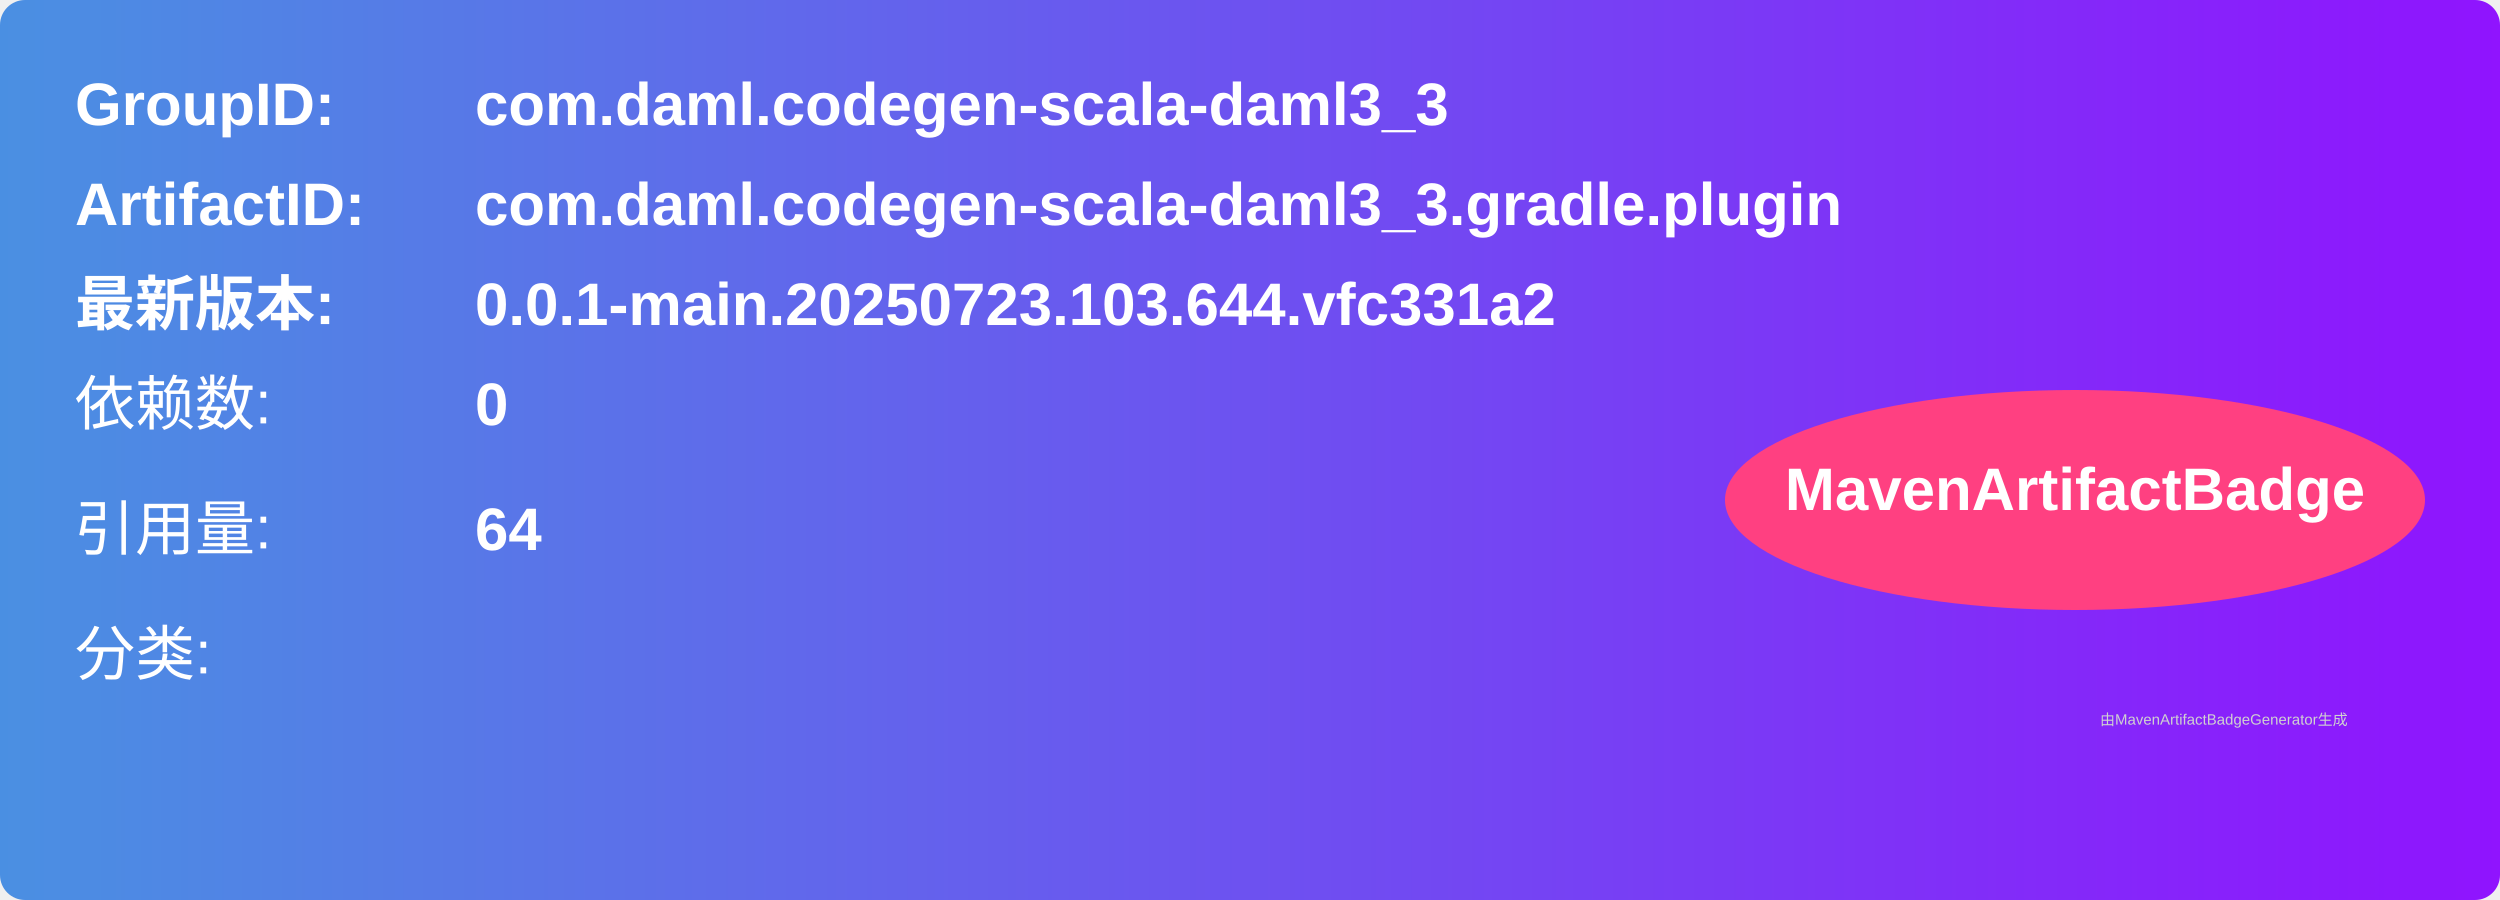
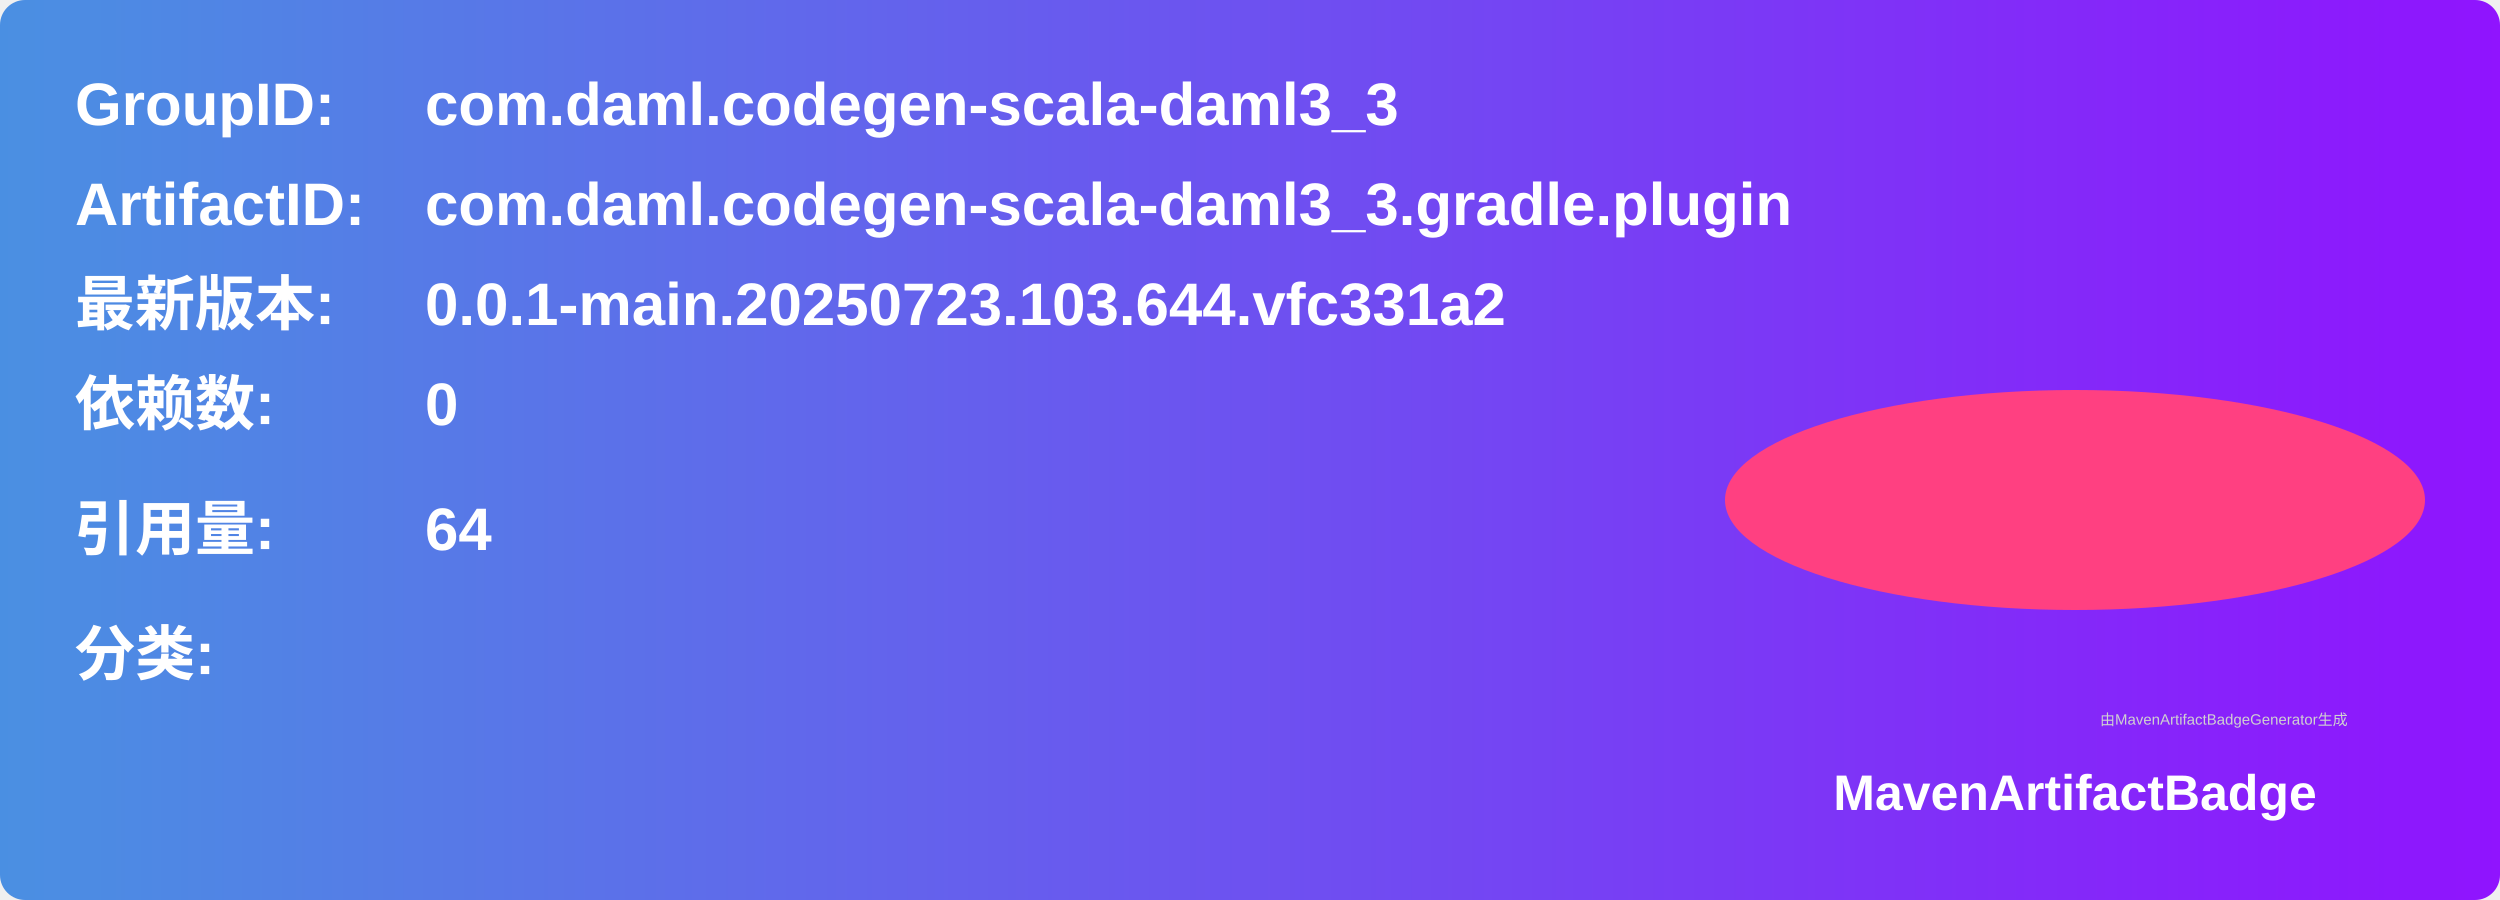
<svg xmlns="http://www.w3.org/2000/svg" width="500" height="180" viewBox="0 0 500 180">
  <linearGradient id="grad" x1="0%" y1="0%" x2="100%" y2="0%">
    <stop offset="0%" stop-color="#4a90e2" />
    <stop offset="100%" stop-color="#9013fe" />
  </linearGradient>
  <rect width="100%" height="100%" rx="5" ry="5" fill="url(#grad)" />
  <g transform="translate(15, 15)">
    <text x="0" y="10" font-family="Arial" font-size="12" fill="white" font-weight="bold" width="260">GroupID:</text>
-     <text x="80" y="10" font-family="Arial" font-size="12" fill="white" font-weight="bold" width="260">com.daml.codegen-scala-daml3_3</text>
+     <text x="70" y="10" font-family="Arial" font-size="12" fill="white" font-weight="bold" width="260">com.daml.codegen-scala-daml3_3</text>
    <text x="0" y="30" font-family="Arial" font-size="12" fill="white" font-weight="bold" width="260">ArtifactID:</text>
-     <text x="80" y="30" font-family="Arial" font-size="12" fill="white" font-weight="bold" width="260">com.daml.codegen-scala-daml3_3.gradle.plugin</text>
+     <text x="70" y="30" font-family="Arial" font-size="12" fill="white" font-weight="bold" width="260">com.daml.codegen-scala-daml3_3.gradle.plugin</text>
    <text x="0" y="50" font-family="Arial" font-size="12" fill="white" font-weight="bold">最新版本:</text>
-     <text x="80" y="50" font-family="Arial" font-size="12" fill="white" font-weight="bold">
+     <text x="70" y="50" font-family="Arial" font-size="12" fill="white" font-weight="bold">
      <tspan font-weight="bold">0.0.1-main.20250723.103.644.vfc331a2</tspan>
    </text>
-     <text x="0" y="70" font-family="Arial" font-size="12" fill="white">依赖数: </text>
-     <text x="80" y="70" font-family="Arial" font-size="12" fill="white">
+     <text x="0" y="70" font-family="Arial" font-size="12" fill="white" font-weight="bold">依赖数: </text>
+     <text x="70" y="70" font-family="Arial" font-size="12" fill="white">
      <tspan font-weight="bold">0</tspan>
    </text>
-     <text x="0" y="95" font-family="Arial" font-size="12" fill="white">引用量: </text>
-     <text x="80" y="95" font-family="Arial" font-size="12" fill="white">
+     <text x="0" y="95" font-family="Arial" font-size="12" fill="white" font-weight="bold">引用量: </text>
+     <text x="70" y="95" font-family="Arial" font-size="12" fill="white">
      <tspan font-weight="bold">64</tspan>
    </text>
-     <text x="0" y="120" font-family="Arial" font-size="12" fill="white">分类:</text>
+     <text x="0" y="120" font-family="Arial" font-size="12" fill="white" font-weight="bold">分类:</text>
    <text x="10" y="140" font-family="Arial" font-size="10" fill="white">
      <tspan font-weight="bold" />
    </text>
    <ellipse cx="400" cy="85" rx="70" ry="22" fill="#ff4081" />
-     <text x="400" y="87" text-anchor="middle" font-family="Arial" font-size="12" fill="white" font-weight="bold">MavenArtifactBadge</text>
+     <text x="400" y="147" text-anchor="middle" font-family="Arial" font-size="10" fill="white" font-weight="bold">MavenArtifactBadge</text>
  </g>
-   <text x="420" y="145" font-family="Arial" font-size="3" fill="#d0d0d0">
-     由MavenArtifactBadgeGenerator生成
-   </text>
+   <text x="420" y="145" font-family="Arial" font-size="3" fill="#d0d0d0">由MavenArtifactBadgeGenerator生成</text>
</svg>
